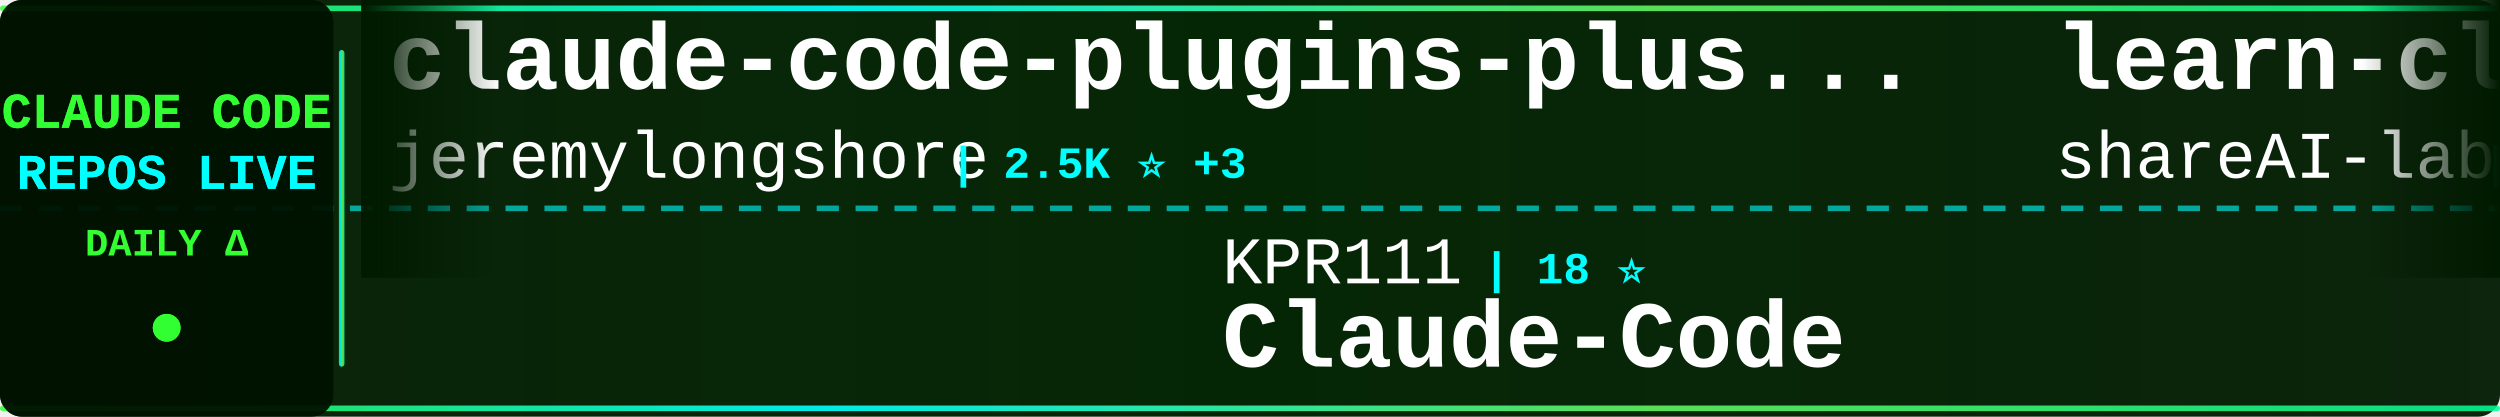
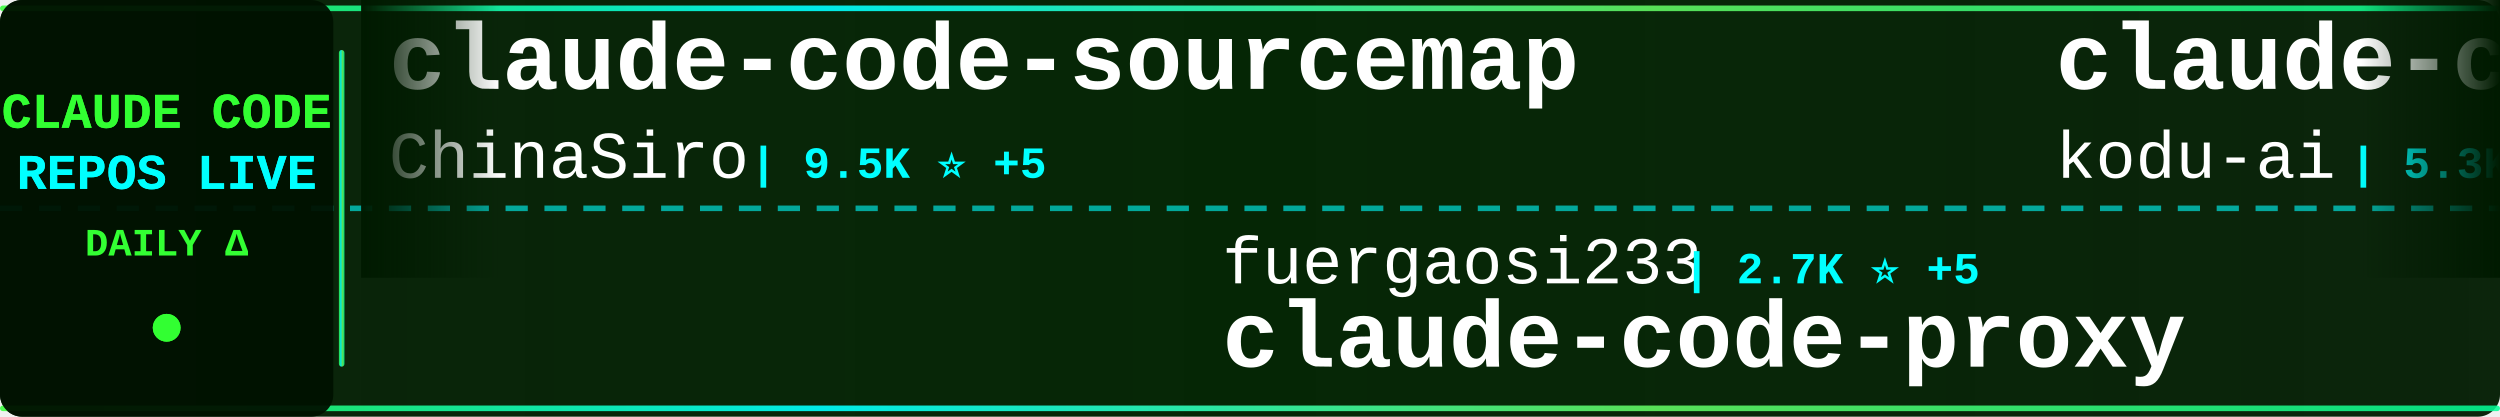
<svg xmlns="http://www.w3.org/2000/svg" width="900" height="150">
  <defs>
    <linearGradient id="tickerBg" x1="0%" y1="0%" x2="100%" y2="0%">
      <stop offset="0%" style="stop-color:#001a00;stop-opacity:0.95" />
      <stop offset="50%" style="stop-color:#002200;stop-opacity:0.98" />
      <stop offset="100%" style="stop-color:#001a00;stop-opacity:0.95" />
    </linearGradient>
    <linearGradient id="borderGrad" x1="0%" y1="0%" x2="100%" y2="0%">
      <stop offset="0%" style="stop-color:#33ff33;stop-opacity:0.85">
        <animate attributeName="stop-opacity" values="0.85;1;0.85" dur="2s" repeatCount="indefinite" />
      </stop>
      <stop offset="33%" style="stop-color:#00ffff;stop-opacity:0.9">
        <animate attributeName="stop-opacity" values="0.9;1;0.9" dur="2.2s" repeatCount="indefinite" />
      </stop>
      <stop offset="66%" style="stop-color:#66ff66;stop-opacity:0.85">
        <animate attributeName="stop-opacity" values="0.85;1;0.85" dur="1.8s" repeatCount="indefinite" />
      </stop>
      <stop offset="100%" style="stop-color:#00ff99;stop-opacity:0.85">
        <animate attributeName="stop-opacity" values="0.85;1;0.85" dur="2s" repeatCount="indefinite" />
      </stop>
    </linearGradient>
    <filter id="textGlow">
      <feGaussianBlur stdDeviation="0.1" result="coloredBlur" />
      <feMerge>
        <feMergeNode in="coloredBlur" />
        <feMergeNode in="SourceGraphic" />
      </feMerge>
    </filter>
    <filter id="metricGlow">
      <feGaussianBlur stdDeviation="0.2" result="coloredBlur" />
      <feMerge>
        <feMergeNode in="coloredBlur" />
        <feMergeNode in="SourceGraphic" />
      </feMerge>
    </filter>
    <linearGradient id="leftFade" x1="0%" y1="0%" x2="100%" y2="0%">
      <stop offset="0%" style="stop-color:#001a00;stop-opacity:1" />
      <stop offset="100%" style="stop-color:#001a00;stop-opacity:0" />
    </linearGradient>
    <linearGradient id="rightFade" x1="0%" y1="0%" x2="100%" y2="0%">
      <stop offset="0%" style="stop-color:#001a00;stop-opacity:0" />
      <stop offset="100%" style="stop-color:#001a00;stop-opacity:1" />
    </linearGradient>
  </defs>
  <rect width="900" height="150" fill="url(#tickerBg)" rx="8" />
  <rect x="0" y="2" width="900" height="2" fill="url(#borderGrad)" rx="1" />
  <rect x="0" y="146" width="900" height="2" fill="url(#borderGrad)" rx="1" />
  <line x1="0" y1="75" x2="900" y2="75" stroke="#00ffff" stroke-width="2" stroke-dasharray="8 6" opacity="0.6" />
  <rect x="0" y="0" width="120" height="150" fill="#001100" opacity="0.95" rx="8" />
  <text x="60" y="46" font-family="'Courier New', monospace" font-size="18" font-weight="bold" fill="#33ff33" text-anchor="middle" filter="url(#textGlow)">
    CLAUDE CODE
  </text>
  <text x="60" y="68" font-family="'Courier New', monospace" font-size="18" font-weight="bold" fill="#00ffff" text-anchor="middle" filter="url(#textGlow)">
    REPOS LIVE
  </text>
  <text x="60" y="92" font-family="'Courier New', monospace" font-size="14" font-weight="bold" fill="#33ff33" text-anchor="middle">
    DAILY Δ
  </text>
  <circle cx="60" cy="118" r="5" fill="#33ff33" filter="url(#metricGlow)">
    <animate attributeName="r" values="4;6;4" dur="1.5s" repeatCount="indefinite" />
    <animate attributeName="opacity" values="0.6;1;0.6" dur="1.5s" repeatCount="indefinite" />
  </circle>
  <rect x="122" y="18" width="2" height="114" fill="url(#borderGrad)" rx="1" />
  <clipPath id="tickerClip">
    <rect x="130" y="0" width="770" height="150" />
  </clipPath>
  <g clip-path="url(#tickerClip)">
    <g id="tickerItems">
      <animateTransform attributeName="transform" attributeType="XML" type="translate" from="0 0" to="-3000 0" dur="54s" repeatCount="indefinite" />
      <g transform="translate(0, 0)">
-         <text x="140" y="32" font-family="'Courier New', monospace" font-size="34" font-weight="bold" fill="#ffffff">claude-code-plugins-plus...</text>
-         <text x="140" y="64" font-family="'Courier New', monospace" font-size="24" font-weight="normal" fill="#ffffff" opacity="1.0">jeremylongshore</text>
-         <text x="342" y="64" font-family="'Courier New', monospace" font-size="16" font-weight="bold" fill="#00ffff"> | 2.5K ⭐ +3</text>
+         <text x="140" y="32" font-family="'Courier New', monospace" font-size="34" font-weight="bold" fill="#ffffff">claude-code-sourcemap</text>
+         <text x="140" y="64" font-family="'Courier New', monospace" font-size="24" font-weight="normal" fill="#ffffff" opacity="1.0">ChinaSiro</text>
+         <text x="270" y="64" font-family="'Courier New', monospace" font-size="16" font-weight="bold" fill="#00ffff"> | 9.5K ⭐ +5</text>
      </g>
      <g transform="translate(300, 0)">
-         <text x="140" y="102" font-family="'Courier New', monospace" font-size="24" font-weight="normal" fill="#ffffff" opacity="1.0">KPR111</text>
-         <text x="234" y="102" font-family="'Courier New', monospace" font-size="16" font-weight="bold" fill="#00ffff"> | 18 ⭐</text>
-         <text x="140" y="132" font-family="'Courier New', monospace" font-size="34" font-weight="bold" fill="#ffffff">Claude-Code</text>
+         <text x="140" y="102" font-family="'Courier New', monospace" font-size="24" font-weight="normal" fill="#ffffff" opacity="1.0">fuergaosi233</text>
+         <text x="306" y="102" font-family="'Courier New', monospace" font-size="16" font-weight="bold" fill="#00ffff"> | 2.7K ⭐ +5</text>
+         <text x="140" y="132" font-family="'Courier New', monospace" font-size="34" font-weight="bold" fill="#ffffff">claude-code-proxy</text>
      </g>
      <g transform="translate(600, 0)">
-         <text x="140" y="32" font-family="'Courier New', monospace" font-size="34" font-weight="bold" fill="#ffffff">learn-claude-code</text>
-         <text x="140" y="64" font-family="'Courier New', monospace" font-size="24" font-weight="normal" fill="#ffffff" opacity="1.0">shareAI-lab</text>
-         <text x="294" y="64" font-family="'Courier New', monospace" font-size="16" font-weight="bold" fill="#00ffff"> | 69.7K ⭐ +146</text>
+         <text x="140" y="32" font-family="'Courier New', monospace" font-size="34" font-weight="bold" fill="#ffffff">claude-coder</text>
+         <text x="140" y="64" font-family="'Courier New', monospace" font-size="24" font-weight="normal" fill="#ffffff" opacity="1.0">kodu-ai</text>
+         <text x="246" y="64" font-family="'Courier New', monospace" font-size="16" font-weight="bold" fill="#00ffff"> | 5.3K ⭐ +1</text>
      </g>
      <g transform="translate(900, 0)">
        <text x="140" y="102" font-family="'Courier New', monospace" font-size="24" font-weight="normal" fill="#ffffff" opacity="1.0">anthropics</text>
-         <text x="282" y="102" font-family="'Courier New', monospace" font-size="16" font-weight="bold" fill="#00ffff"> | 8.2K ⭐ +15</text>
-         <text x="140" y="132" font-family="'Courier New', monospace" font-size="34" font-weight="bold" fill="#ffffff">claude-code-action</text>
+         <text x="282" y="102" font-family="'Courier New', monospace" font-size="16" font-weight="bold" fill="#00ffff"> | 5.5K ⭐ +9</text>
+         <text x="140" y="132" font-family="'Courier New', monospace" font-size="34" font-weight="bold" fill="#ffffff">claude-code-security-rev...</text>
      </g>
      <g transform="translate(1200, 0)">
-         <text x="140" y="32" font-family="'Courier New', monospace" font-size="34" font-weight="bold" fill="#ffffff">claude-code-best-practic...</text>
-         <text x="140" y="64" font-family="'Courier New', monospace" font-size="24" font-weight="normal" fill="#ffffff" opacity="1.0">shanraisshan</text>
-         <text x="306" y="64" font-family="'Courier New', monospace" font-size="16" font-weight="bold" fill="#00ffff"> | 61.9K ⭐ +78</text>
+         <text x="140" y="32" font-family="'Courier New', monospace" font-size="34" font-weight="bold" fill="#ffffff">claude-code-hooks-master...</text>
+         <text x="140" y="64" font-family="'Courier New', monospace" font-size="24" font-weight="normal" fill="#ffffff" opacity="1.0">disler</text>
+         <text x="234" y="64" font-family="'Courier New', monospace" font-size="16" font-weight="bold" fill="#00ffff"> | 3.8K ⭐ +4</text>
      </g>
      <g transform="translate(1500, 0)">
-         <text x="140" y="102" font-family="'Courier New', monospace" font-size="24" font-weight="normal" fill="#ffffff" opacity="1.0">liuup</text>
-         <text x="222" y="102" font-family="'Courier New', monospace" font-size="16" font-weight="bold" fill="#00ffff"> | 3.4K ⭐ +17</text>
-         <text x="140" y="132" font-family="'Courier New', monospace" font-size="34" font-weight="bold" fill="#ffffff">claude-code-analysis</text>
+         <text x="140" y="102" font-family="'Courier New', monospace" font-size="24" font-weight="normal" fill="#ffffff" opacity="1.0">router-for-me</text>
+         <text x="318" y="102" font-family="'Courier New', monospace" font-size="16" font-weight="bold" fill="#00ffff"> | 39.1K ⭐ +113</text>
+         <text x="140" y="132" font-family="'Courier New', monospace" font-size="34" font-weight="bold" fill="#ffffff">CLIProxyAPI</text>
      </g>
      <g transform="translate(1800, 0)">
-         <text x="140" y="32" font-family="'Courier New', monospace" font-size="34" font-weight="bold" fill="#ffffff">claude-code-source-code-...</text>
-         <text x="140" y="64" font-family="'Courier New', monospace" font-size="24" font-weight="normal" fill="#ffffff" opacity="1.0">ghuntley</text>
-         <text x="258" y="64" font-family="'Courier New', monospace" font-size="16" font-weight="bold" fill="#00ffff"> | 986 ⭐</text>
+         <text x="140" y="32" font-family="'Courier New', monospace" font-size="34" font-weight="bold" fill="#ffffff">claude-code-guide</text>
+         <text x="140" y="64" font-family="'Courier New', monospace" font-size="24" font-weight="normal" fill="#ffffff" opacity="1.0">zebbern</text>
+         <text x="246" y="64" font-family="'Courier New', monospace" font-size="16" font-weight="bold" fill="#00ffff"> | 4.4K ⭐ +4</text>
      </g>
      <g transform="translate(2100, 0)">
-         <text x="140" y="102" font-family="'Courier New', monospace" font-size="24" font-weight="normal" fill="#ffffff" opacity="1.0">anthropics</text>
-         <text x="282" y="102" font-family="'Courier New', monospace" font-size="16" font-weight="bold" fill="#00ffff"> | 892 ⭐ +2</text>
-         <text x="140" y="132" font-family="'Courier New', monospace" font-size="34" font-weight="bold" fill="#ffffff">claude-code-base-action</text>
+         <text x="140" y="102" font-family="'Courier New', monospace" font-size="24" font-weight="normal" fill="#ffffff" opacity="1.0">luongnv89</text>
+         <text x="270" y="102" font-family="'Courier New', monospace" font-size="16" font-weight="bold" fill="#00ffff"> | 39.2K ⭐ +53</text>
+         <text x="140" y="132" font-family="'Courier New', monospace" font-size="34" font-weight="bold" fill="#ffffff">claude-howto</text>
      </g>
      <g transform="translate(2400, 0)">
-         <text x="140" y="32" font-family="'Courier New', monospace" font-size="34" font-weight="bold" fill="#ffffff">awesome-claude-code-suba...</text>
-         <text x="140" y="64" font-family="'Courier New', monospace" font-size="24" font-weight="normal" fill="#ffffff" opacity="1.0">VoltAgent</text>
-         <text x="270" y="64" font-family="'Courier New', monospace" font-size="16" font-weight="bold" fill="#00ffff"> | 22.8K ⭐ +66</text>
+         <text x="140" y="32" font-family="'Courier New', monospace" font-size="34" font-weight="bold" fill="#ffffff">claude-code-engineering</text>
+         <text x="140" y="64" font-family="'Courier New', monospace" font-size="24" font-weight="normal" fill="#ffffff" opacity="1.0">huangjia2019</text>
+         <text x="306" y="64" font-family="'Courier New', monospace" font-size="16" font-weight="bold" fill="#00ffff"> | 928 ⭐ +7</text>
      </g>
      <g transform="translate(2700, 0)">
-         <text x="140" y="102" font-family="'Courier New', monospace" font-size="24" font-weight="normal" fill="#ffffff" opacity="1.0">diet103</text>
-         <text x="246" y="102" font-family="'Courier New', monospace" font-size="16" font-weight="bold" fill="#00ffff"> | 9.7K ⭐ +2</text>
-         <text x="140" y="132" font-family="'Courier New', monospace" font-size="34" font-weight="bold" fill="#ffffff">claude-code-infrastructu...</text>
+         <text x="140" y="102" font-family="'Courier New', monospace" font-size="24" font-weight="normal" fill="#ffffff" opacity="1.0">777genius</text>
+         <text x="270" y="102" font-family="'Courier New', monospace" font-size="16" font-weight="bold" fill="#00ffff"> | 918 ⭐</text>
+         <text x="140" y="132" font-family="'Courier New', monospace" font-size="34" font-weight="bold" fill="#ffffff">claude-code-source-code</text>
      </g>
      <g transform="translate(3000, 0)">
-         <text x="140" y="32" font-family="'Courier New', monospace" font-size="34" font-weight="bold" fill="#ffffff">claude-code-plugins-plus...</text>
-         <text x="140" y="64" font-family="'Courier New', monospace" font-size="24" font-weight="normal" fill="#ffffff" opacity="1.0">jeremylongshore</text>
-         <text x="342" y="64" font-family="'Courier New', monospace" font-size="16" font-weight="bold" fill="#00ffff"> | 2.5K ⭐ +3</text>
+         <text x="140" y="32" font-family="'Courier New', monospace" font-size="34" font-weight="bold" fill="#ffffff">claude-code-sourcemap</text>
+         <text x="140" y="64" font-family="'Courier New', monospace" font-size="24" font-weight="normal" fill="#ffffff" opacity="1.0">ChinaSiro</text>
+         <text x="270" y="64" font-family="'Courier New', monospace" font-size="16" font-weight="bold" fill="#00ffff"> | 9.5K ⭐ +5</text>
      </g>
      <g transform="translate(3300, 0)">
-         <text x="140" y="102" font-family="'Courier New', monospace" font-size="24" font-weight="normal" fill="#ffffff" opacity="1.0">KPR111</text>
-         <text x="234" y="102" font-family="'Courier New', monospace" font-size="16" font-weight="bold" fill="#00ffff"> | 18 ⭐</text>
-         <text x="140" y="132" font-family="'Courier New', monospace" font-size="34" font-weight="bold" fill="#ffffff">Claude-Code</text>
+         <text x="140" y="102" font-family="'Courier New', monospace" font-size="24" font-weight="normal" fill="#ffffff" opacity="1.0">fuergaosi233</text>
+         <text x="306" y="102" font-family="'Courier New', monospace" font-size="16" font-weight="bold" fill="#00ffff"> | 2.7K ⭐ +5</text>
+         <text x="140" y="132" font-family="'Courier New', monospace" font-size="34" font-weight="bold" fill="#ffffff">claude-code-proxy</text>
      </g>
      <g transform="translate(3600, 0)">
-         <text x="140" y="32" font-family="'Courier New', monospace" font-size="34" font-weight="bold" fill="#ffffff">learn-claude-code</text>
-         <text x="140" y="64" font-family="'Courier New', monospace" font-size="24" font-weight="normal" fill="#ffffff" opacity="1.0">shareAI-lab</text>
-         <text x="294" y="64" font-family="'Courier New', monospace" font-size="16" font-weight="bold" fill="#00ffff"> | 69.7K ⭐ +146</text>
+         <text x="140" y="32" font-family="'Courier New', monospace" font-size="34" font-weight="bold" fill="#ffffff">claude-coder</text>
+         <text x="140" y="64" font-family="'Courier New', monospace" font-size="24" font-weight="normal" fill="#ffffff" opacity="1.0">kodu-ai</text>
+         <text x="246" y="64" font-family="'Courier New', monospace" font-size="16" font-weight="bold" fill="#00ffff"> | 5.3K ⭐ +1</text>
      </g>
      <g transform="translate(3900, 0)">
        <text x="140" y="102" font-family="'Courier New', monospace" font-size="24" font-weight="normal" fill="#ffffff" opacity="1.0">anthropics</text>
-         <text x="282" y="102" font-family="'Courier New', monospace" font-size="16" font-weight="bold" fill="#00ffff"> | 8.2K ⭐ +15</text>
-         <text x="140" y="132" font-family="'Courier New', monospace" font-size="34" font-weight="bold" fill="#ffffff">claude-code-action</text>
+         <text x="282" y="102" font-family="'Courier New', monospace" font-size="16" font-weight="bold" fill="#00ffff"> | 5.5K ⭐ +9</text>
+         <text x="140" y="132" font-family="'Courier New', monospace" font-size="34" font-weight="bold" fill="#ffffff">claude-code-security-rev...</text>
      </g>
    </g>
  </g>
  <rect x="130" y="0" width="50" height="100" fill="url(#leftFade)" />
  <rect x="850" y="0" width="50" height="100" fill="url(#rightFade)" />
</svg>
